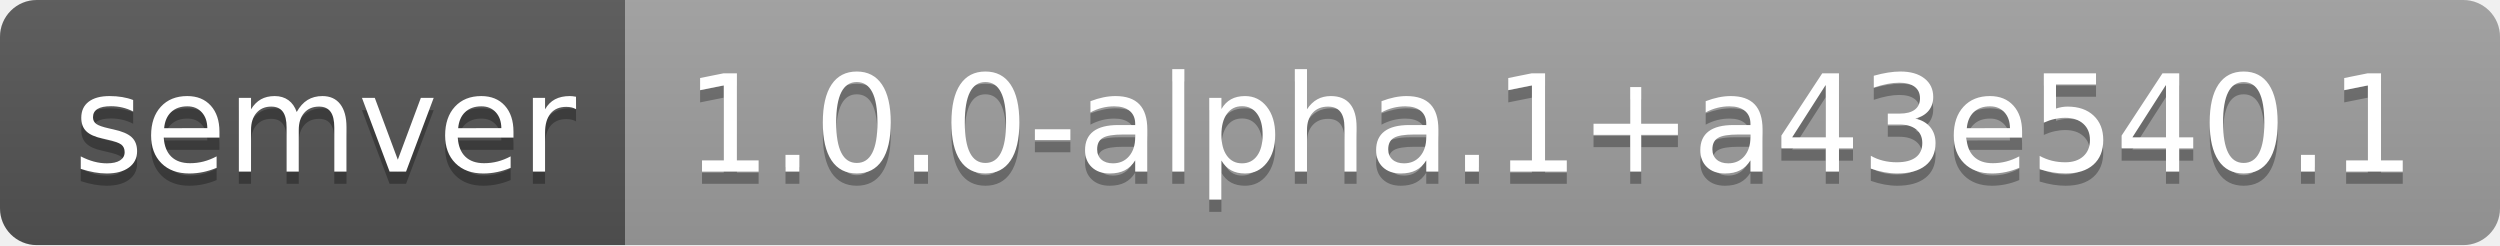
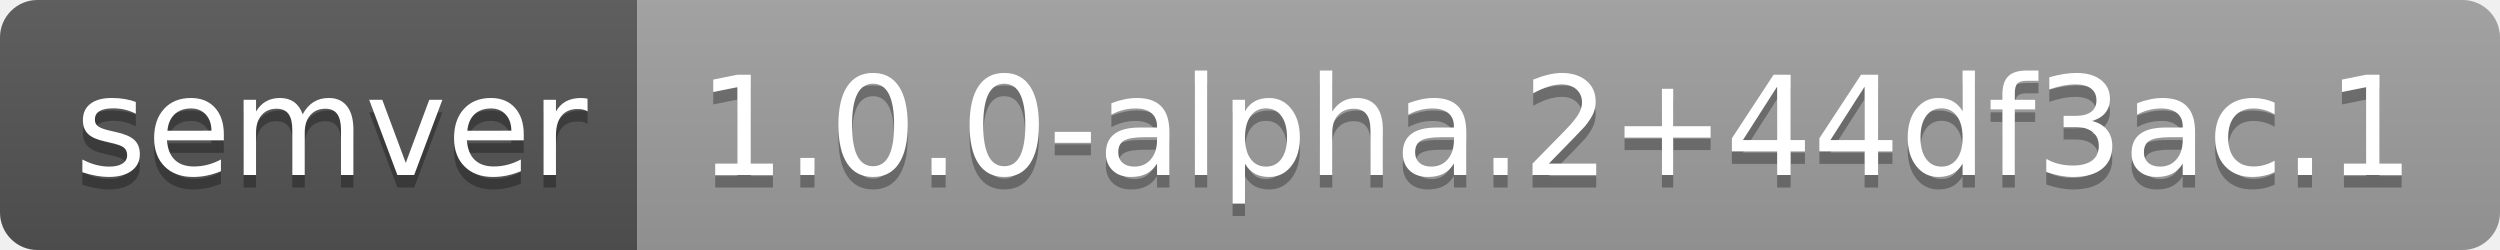
- <svg xmlns="http://www.w3.org/2000/svg" width="204" height="20" role="img" aria-label="semver: 1.0.0-alpha.1+a43e540.1">
+ <svg xmlns="http://www.w3.org/2000/svg" width="200" height="20" role="img" aria-label="semver: 1.0.0-alpha.2+44df3ac.1">
  <linearGradient id="s" x2="0" y2="100%">
    <stop offset="0" stop-color="#bbb" stop-opacity=".1" />
    <stop offset="1" stop-opacity=".1" />
  </linearGradient>
  <clipPath id="r">
-     <rect width="204" height="20" rx="3" fill="#fff" />
+     <rect width="200" height="20" rx="3" fill="#fff" />
  </clipPath>
  <g clip-path="url(#r)">
    <rect width="51" height="20" fill="#555" />
-     <rect x="51" width="153" height="20" fill="#9f9f9f" />
-     <rect width="204" height="20" fill="url(#s)" />
+     <rect x="51" width="149" height="20" fill="#9f9f9f" />
+     <rect width="200" height="20" fill="url(#s)" />
  </g>
  <g fill="#fff" text-anchor="middle" font-family="Verdana,Geneva,DejaVu Sans,sans-serif" text-rendering="geometricPrecision" font-size="110">
    <text aria-hidden="true" x="265" y="150" fill="#010101" fill-opacity=".3" transform="scale(.1)" textLength="410">semver</text>
    <text x="265" y="140" transform="scale(.1)" fill="#fff" textLength="410">semver</text>
-     <text aria-hidden="true" x="1265" y="150" fill="#010101" fill-opacity=".3" transform="scale(.1)" textLength="1430">1.0.0-alpha.1+a43e540.1</text>
-     <text x="1265" y="140" transform="scale(.1)" fill="#fff" textLength="1430">1.0.0-alpha.1+a43e540.1</text>
+     <text aria-hidden="true" x="1245" y="150" fill="#010101" fill-opacity=".3" transform="scale(.1)" textLength="1390">1.0.0-alpha.2+44df3ac.1</text>
+     <text x="1245" y="140" transform="scale(.1)" fill="#fff" textLength="1390">1.0.0-alpha.2+44df3ac.1</text>
  </g>
</svg>
